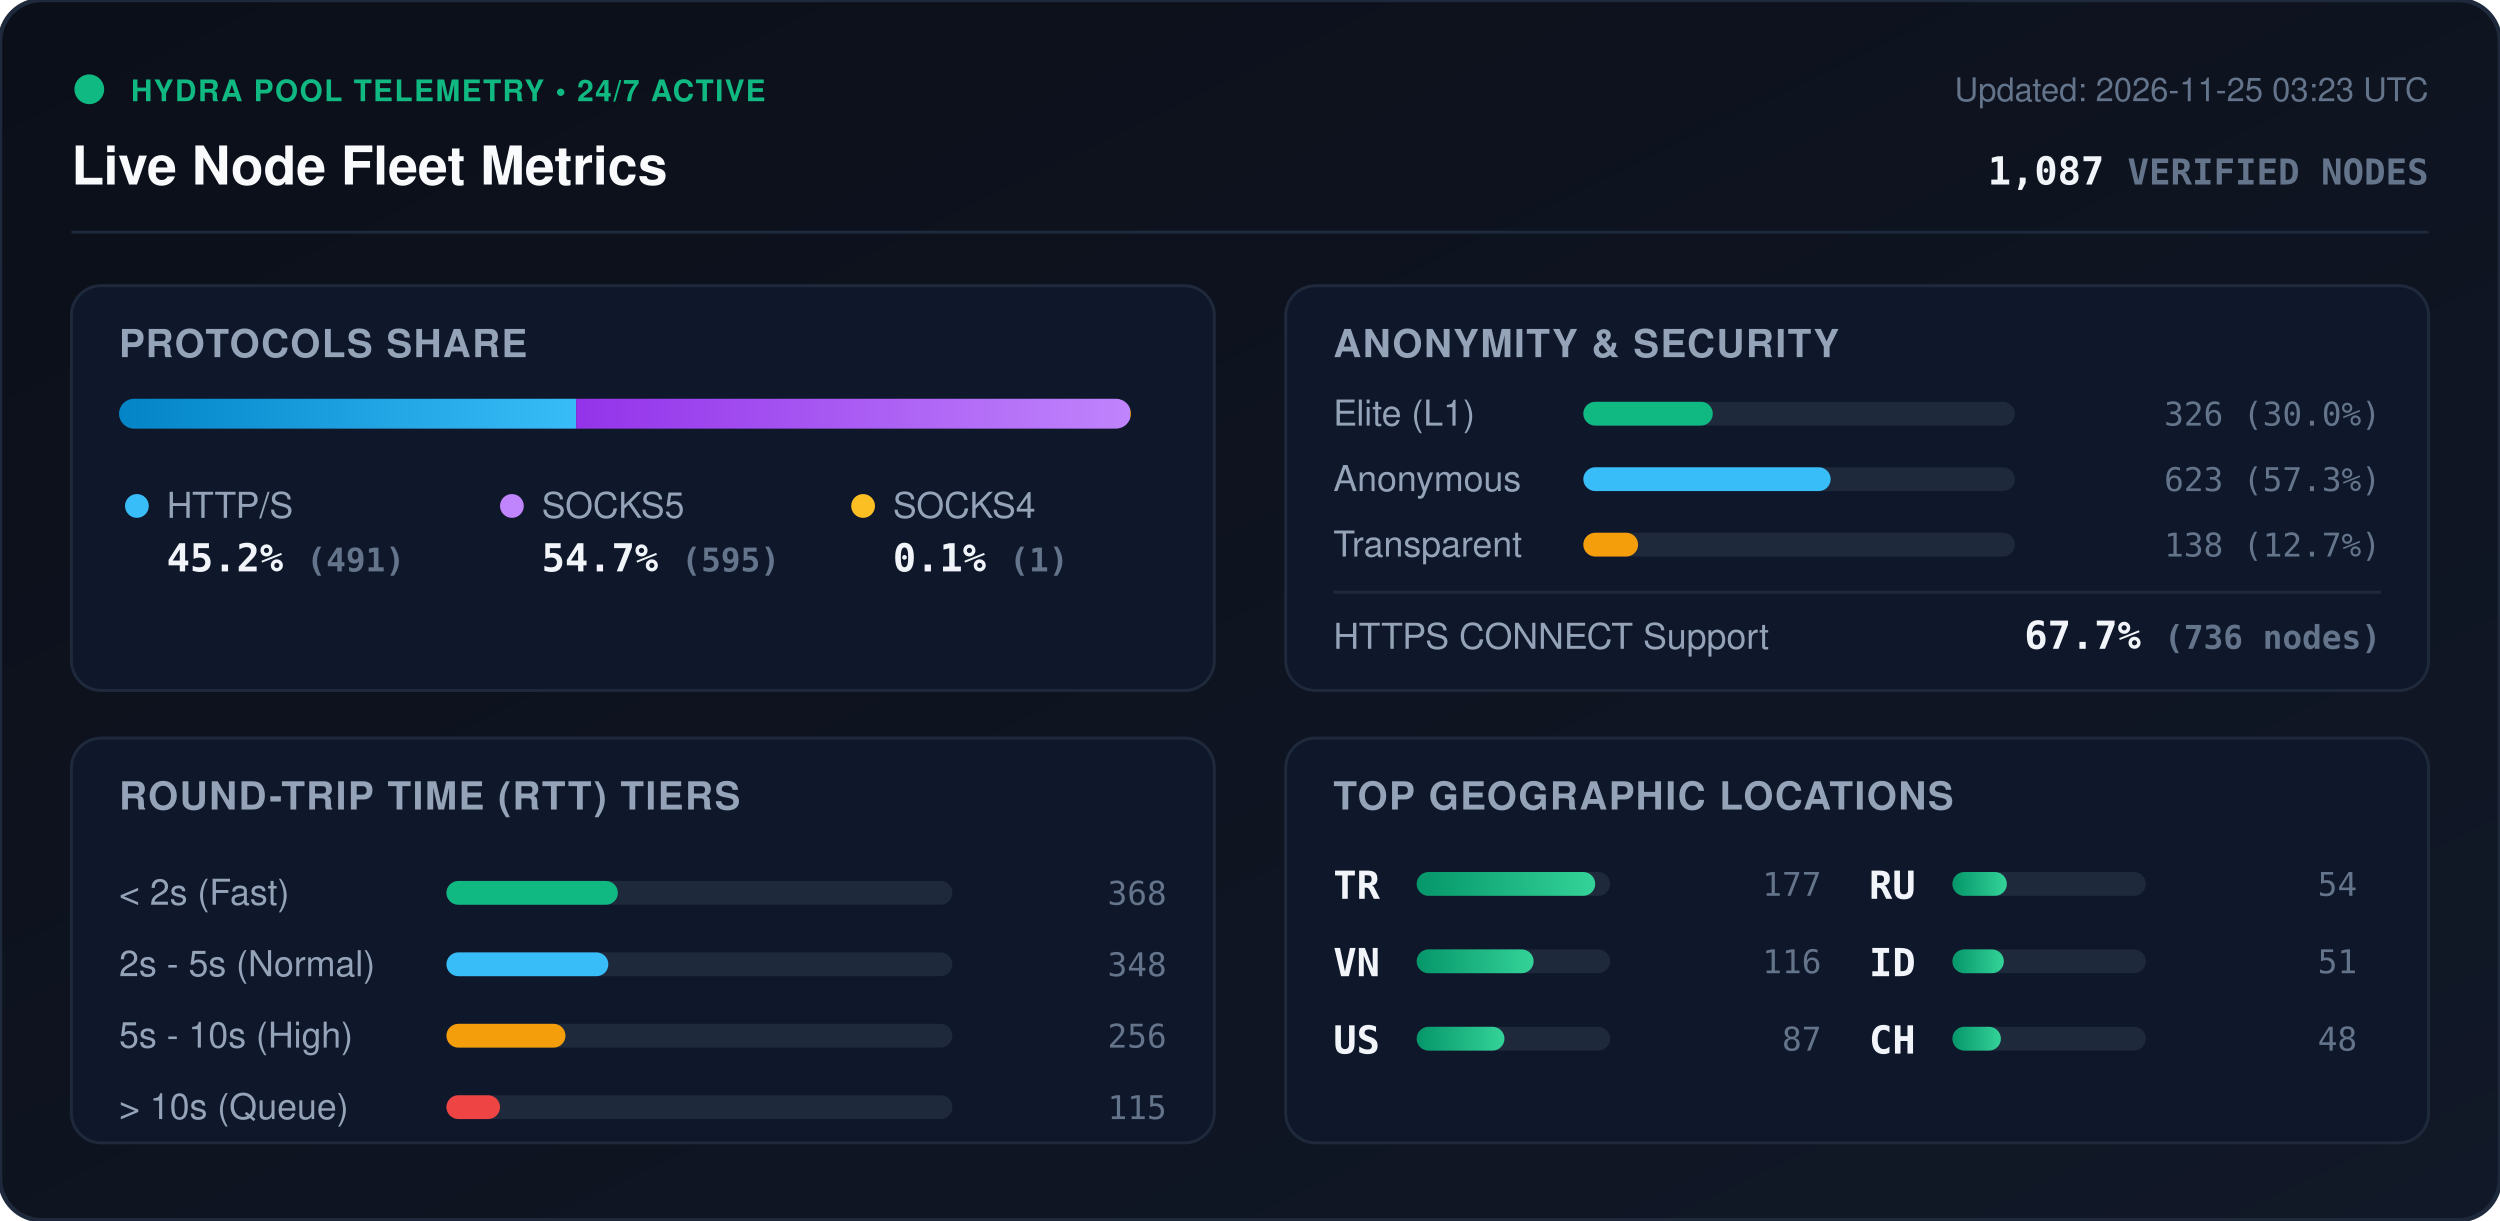
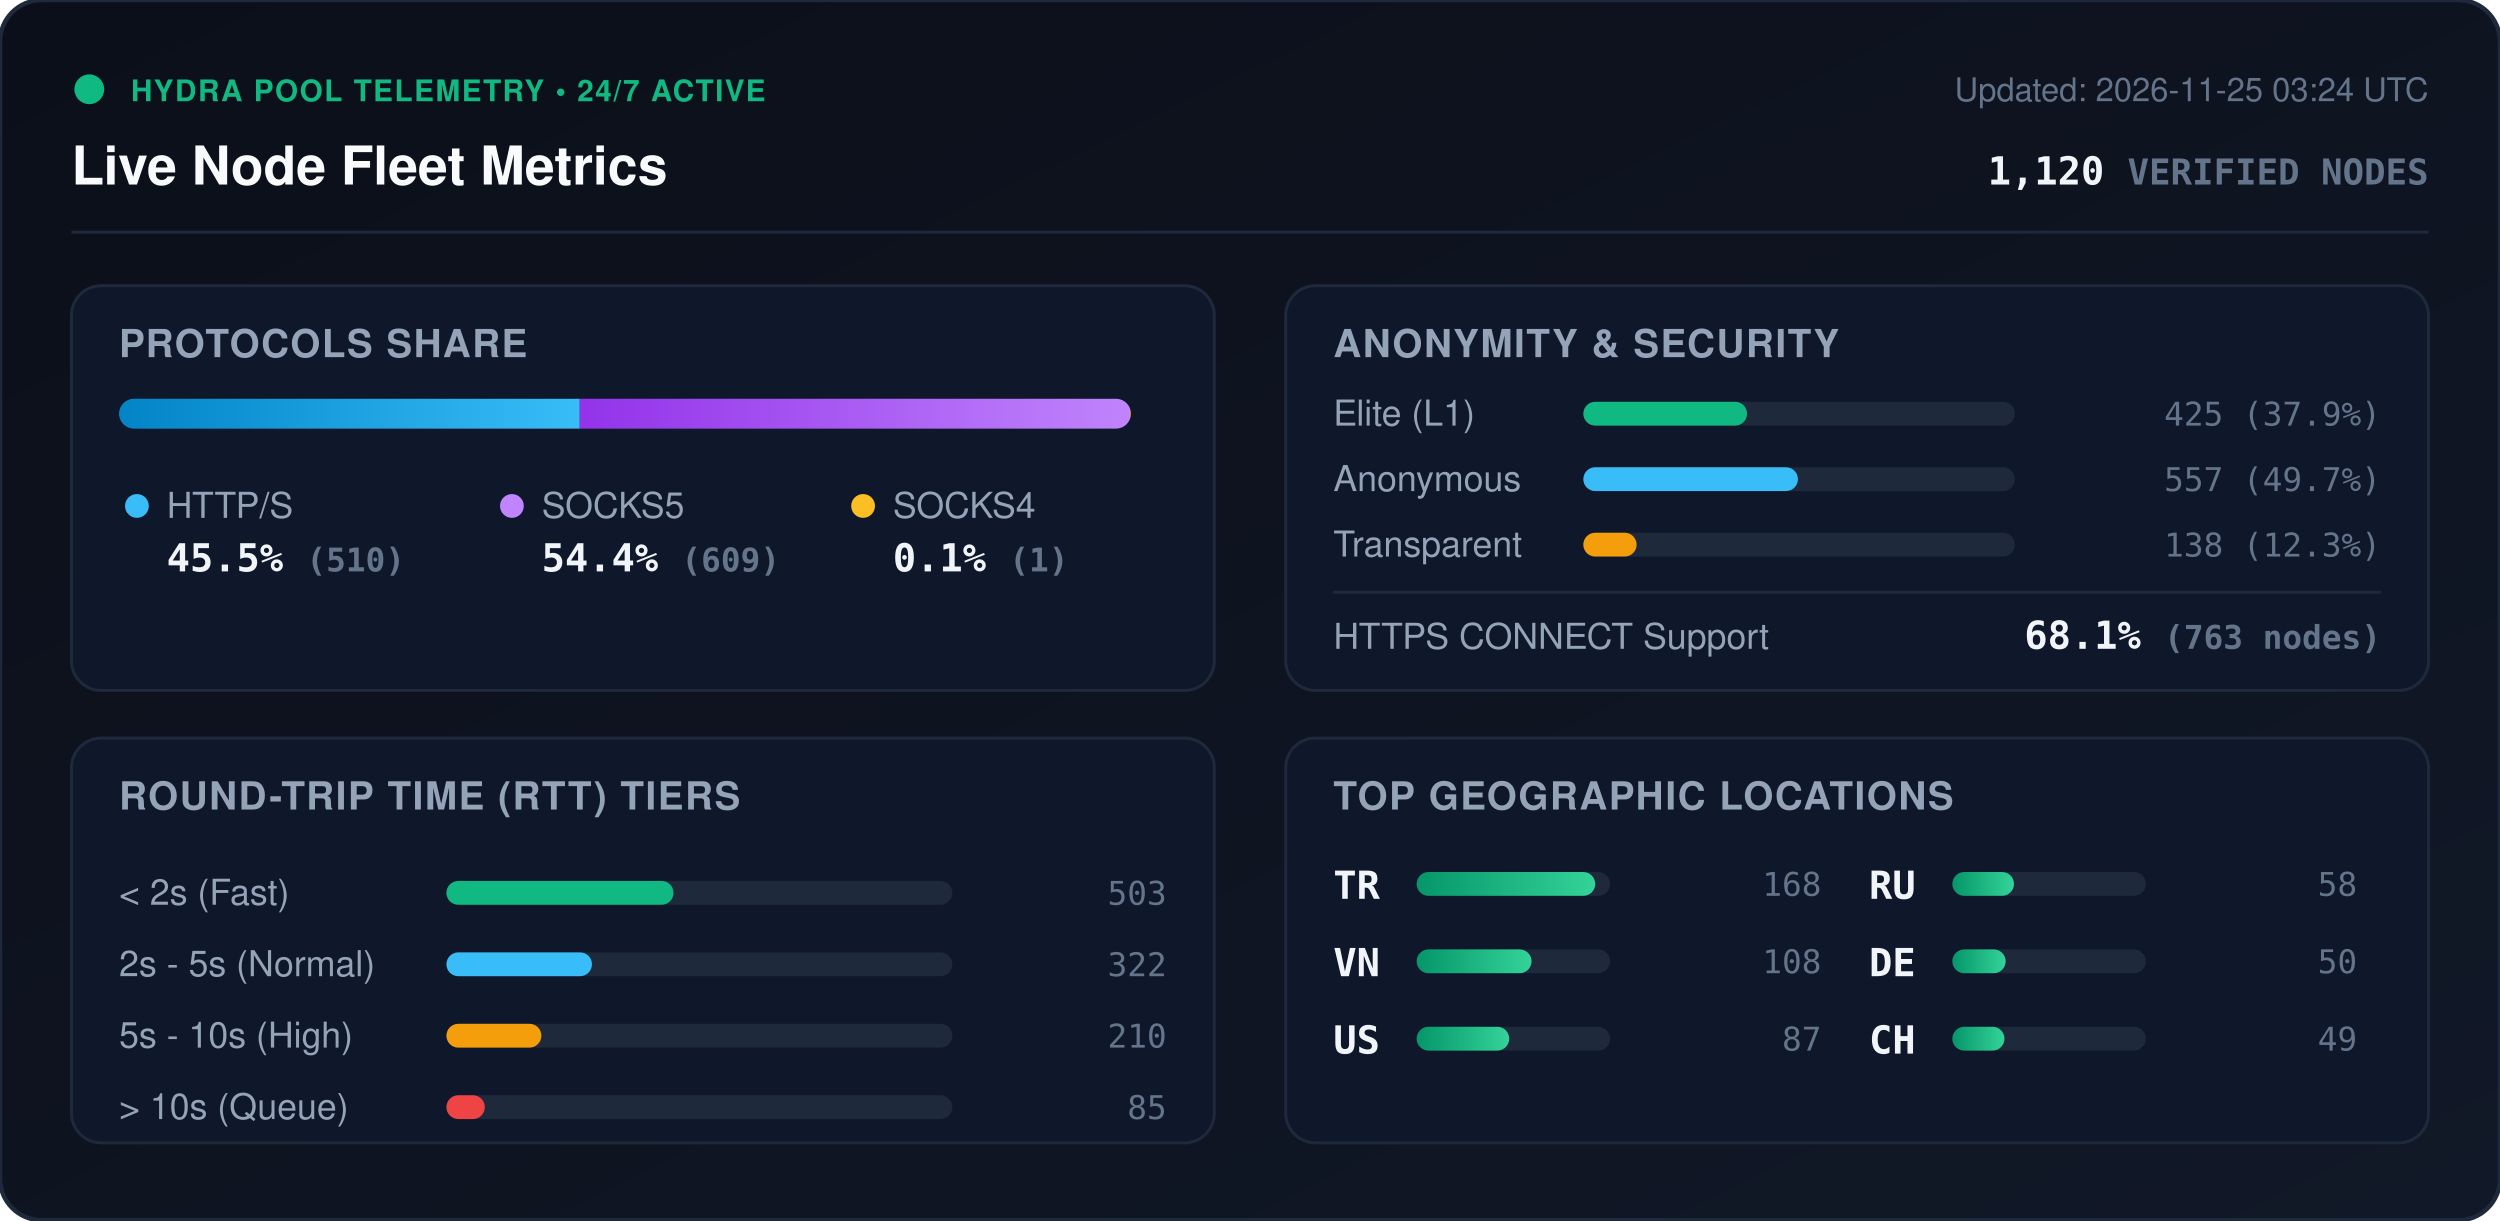
<svg xmlns="http://www.w3.org/2000/svg" viewBox="0 0 840 410" width="840" height="410" style="max-width: 100%; height: auto;">
  <defs>
    <linearGradient id="bg" x1="0%" y1="0%" x2="100%" y2="100%">
      <stop offset="0%" stop-color="#0b0f19" />
      <stop offset="100%" stop-color="#111827" />
    </linearGradient>
    <linearGradient id="bar-http" x1="0%" y1="0%" x2="100%" y2="0%">
      <stop offset="0%" stop-color="#0284c7" />
      <stop offset="100%" stop-color="#38bdf8" />
    </linearGradient>
    <linearGradient id="bar-socks5" x1="0%" y1="0%" x2="100%" y2="0%">
      <stop offset="0%" stop-color="#9333ea" />
      <stop offset="100%" stop-color="#c084fc" />
    </linearGradient>
    <linearGradient id="bar-socks4" x1="0%" y1="0%" x2="100%" y2="0%">
      <stop offset="0%" stop-color="#d97706" />
      <stop offset="100%" stop-color="#fbbf24" />
    </linearGradient>
    <linearGradient id="bar-green" x1="0%" y1="0%" x2="100%" y2="0%">
      <stop offset="0%" stop-color="#059669" />
      <stop offset="100%" stop-color="#34d399" />
    </linearGradient>
    <clipPath id="prog-track-clip">
      <rect width="340.0" height="10" rx="5" />
    </clipPath>
    <style>
      .title { font: 700 18px -apple-system, BlinkMacSystemFont, 'Segoe UI', Helvetica, Arial, sans-serif; fill: #f8fafc; }
      .sub { font: 500 11px -apple-system, BlinkMacSystemFont, 'Segoe UI', Helvetica, Arial, sans-serif; fill: #64748b; }
      .section-hdr { font: 600 13px -apple-system, BlinkMacSystemFont, 'Segoe UI', Helvetica, Arial, sans-serif; fill: #94a3b8; letter-spacing: 0.5px; }
      .metric-val { font: 700 13px -apple-system, BlinkMacSystemFont, 'Segoe UI', Helvetica, Arial, sans-serif; fill: #f1f5f9; }
      .metric-lbl { font: 500 12px -apple-system, BlinkMacSystemFont, 'Segoe UI', Helvetica, Arial, sans-serif; fill: #94a3b8; }
      .badge-txt { font: 700 10px -apple-system, BlinkMacSystemFont, 'Segoe UI', Helvetica, Arial, sans-serif; fill: #10b981; letter-spacing: 0.5px; }
      .mono { font-family: ui-monospace, SFMono-Regular, Menlo, Monaco, Consolas, monospace; }
      .pulse { animation: beacon 2s infinite ease-in-out; }
      @keyframes beacon { 0%, 100% { opacity: 1; } 50% { opacity: 0.35; } }
    </style>
  </defs>
  <rect width="840" height="410" rx="14" fill="url(#bg)" stroke="#1e293b" stroke-width="1.5" />
  <g transform="translate(24, 24)">
    <circle cx="6" cy="6" r="5" fill="#10b981" class="pulse" />
    <text x="20" y="10" class="badge-txt">HYDRA POOL TELEMETRY • 24/7 ACTIVE</text>
    <text x="0" y="38" class="title">Live Node Fleet Metrics</text>
-     <text x="792" y="10" text-anchor="end" class="sub">Updated: 2026-11-25 03:23 UTC</text>
-     <text x="792" y="38" text-anchor="end" class="metric-val mono" fill="#38bdf8">1,087 <tspan font-size="12" fill="#64748b">VERIFIED NODES</tspan>
+     <text x="792" y="10" text-anchor="end" class="sub">Updated: 2026-11-25 03:24 UTC</text>
+     <text x="792" y="38" text-anchor="end" class="metric-val mono" fill="#38bdf8">1,120 <tspan font-size="12" fill="#64748b">VERIFIED NODES</tspan>
    </text>
  </g>
  <line x1="24" y1="78" x2="816" y2="78" stroke="#1e293b" stroke-width="1" />
  <g transform="translate(24, 96)">
    <rect width="384" height="136" rx="10" fill="#0f172a" stroke="#1e293b" />
    <text x="16" y="24" class="section-hdr">PROTOCOLS SHARE</text>
    <g transform="translate(16, 38)">
      <rect width="340.0" height="10" rx="5" fill="#1e293b" />
      <g clip-path="url(#prog-track-clip)">
-         <rect x="0" width="153.6" height="10" fill="url(#bar-http)" />
-         <rect x="153.6" width="186.1" height="10" fill="url(#bar-socks5)" />
+         <rect x="0" width="154.8" height="10" fill="url(#bar-http)" />
+         <rect x="154.8" width="184.9" height="10" fill="url(#bar-socks5)" />
        <rect x="339.7" width="0.3" height="10" fill="url(#bar-socks4)" />
      </g>
    </g>
    <g transform="translate(16, 68)">
      <circle cx="6" cy="6" r="4" fill="#38bdf8" />
      <text x="16" y="10" class="metric-lbl">HTTP/S</text>
-       <text x="16" y="28" class="metric-val mono">45.2% <tspan font-size="11" fill="#64748b">(491)</tspan>
+       <text x="16" y="28" class="metric-val mono">45.5% <tspan font-size="11" fill="#64748b">(510)</tspan>
      </text>
      <circle cx="132" cy="6" r="4" fill="#c084fc" />
      <text x="142" y="10" class="metric-lbl">SOCKS5</text>
-       <text x="142" y="28" class="metric-val mono">54.7% <tspan font-size="11" fill="#64748b">(595)</tspan>
+       <text x="142" y="28" class="metric-val mono">54.4% <tspan font-size="11" fill="#64748b">(609)</tspan>
      </text>
      <circle cx="250" cy="6" r="4" fill="#fbbf24" />
      <text x="260" y="10" class="metric-lbl">SOCKS4</text>
      <text x="260" y="28" class="metric-val mono">0.1% <tspan font-size="11" fill="#64748b">(1)</tspan>
      </text>
    </g>
  </g>
  <g transform="translate(432, 96)">
    <rect width="384" height="136" rx="10" fill="#0f172a" stroke="#1e293b" />
    <text x="16" y="24" class="section-hdr">ANONYMITY &amp; SECURITY</text>
    <text x="16" y="47" class="metric-lbl">Elite (L1)</text>
    <rect x="100" y="39" width="145.0" height="8" rx="4" fill="#1e293b" />
-     <rect x="100" y="39" width="43.5" height="8" rx="4" fill="#10b981" />
-     <text x="368" y="47" text-anchor="end" class="mono sub" fill="#e2e8f0">326 (30.0%)</text>
+     <rect x="100" y="39" width="55.0" height="8" rx="4" fill="#10b981" />
+     <text x="368" y="47" text-anchor="end" class="mono sub" fill="#e2e8f0">425 (37.9%)</text>
    <text x="16" y="69" class="metric-lbl">Anonymous</text>
    <rect x="100" y="61" width="145.0" height="8" rx="4" fill="#1e293b" />
-     <rect x="100" y="61" width="83.1" height="8" rx="4" fill="#38bdf8" />
-     <text x="368" y="69" text-anchor="end" class="mono sub" fill="#e2e8f0">623 (57.3%)</text>
+     <rect x="100" y="61" width="72.1" height="8" rx="4" fill="#38bdf8" />
+     <text x="368" y="69" text-anchor="end" class="mono sub" fill="#e2e8f0">557 (49.7%)</text>
    <text x="16" y="91" class="metric-lbl">Transparent</text>
    <rect x="100" y="83" width="145.0" height="8" rx="4" fill="#1e293b" />
-     <rect x="100" y="83" width="18.4" height="8" rx="4" fill="#f59e0b" />
-     <text x="368" y="91" text-anchor="end" class="mono sub" fill="#e2e8f0">138 (12.7%)</text>
+     <rect x="100" y="83" width="17.9" height="8" rx="4" fill="#f59e0b" />
+     <text x="368" y="91" text-anchor="end" class="mono sub" fill="#e2e8f0">138 (12.3%)</text>
    <line x1="16" y1="103" x2="368" y2="103" stroke="#1e293b" stroke-width="1" />
    <text x="16" y="122" class="metric-lbl">HTTPS CONNECT Support</text>
-     <text x="368" y="122" text-anchor="end" class="metric-val mono" fill="#34d399">67.7% <tspan font-size="11" fill="#64748b">(736 nodes)</tspan>
+     <text x="368" y="122" text-anchor="end" class="metric-val mono" fill="#34d399">68.1% <tspan font-size="11" fill="#64748b">(763 nodes)</tspan>
    </text>
  </g>
  <g transform="translate(24, 248)">
    <rect width="384" height="136" rx="10" fill="#0f172a" stroke="#1e293b" />
    <text x="16" y="24" class="section-hdr">ROUND-TRIP TIME (RTT) TIERS</text>
    <g transform="translate(16, 42)">
      <text x="0" y="14" class="metric-lbl">&lt; 2s (Fast)</text>
      <rect x="110" y="6" width="170" height="8" rx="4" fill="#1e293b" />
-       <rect x="110" y="6" width="57.6" height="8" rx="4" fill="#10b981" />
-       <text x="352" y="14" text-anchor="end" class="mono sub">368</text>
+       <rect x="110" y="6" width="76.3" height="8" rx="4" fill="#10b981" />
+       <text x="352" y="14" text-anchor="end" class="mono sub">503</text>
      <text x="0" y="38" class="metric-lbl">2s - 5s (Normal)</text>
      <rect x="110" y="30" width="170" height="8" rx="4" fill="#1e293b" />
-       <rect x="110" y="30" width="54.4" height="8" rx="4" fill="#38bdf8" />
-       <text x="352" y="38" text-anchor="end" class="mono sub">348</text>
+       <rect x="110" y="30" width="48.9" height="8" rx="4" fill="#38bdf8" />
+       <text x="352" y="38" text-anchor="end" class="mono sub">322</text>
      <text x="0" y="62" class="metric-lbl">5s - 10s (High)</text>
      <rect x="110" y="54" width="170" height="8" rx="4" fill="#1e293b" />
-       <rect x="110" y="54" width="40.0" height="8" rx="4" fill="#f59e0b" />
-       <text x="352" y="62" text-anchor="end" class="mono sub">256</text>
+       <rect x="110" y="54" width="31.9" height="8" rx="4" fill="#f59e0b" />
+       <text x="352" y="62" text-anchor="end" class="mono sub">210</text>
      <text x="0" y="86" class="metric-lbl">&gt; 10s (Queue)</text>
      <rect x="110" y="78" width="170" height="8" rx="4" fill="#1e293b" />
-       <rect x="110" y="78" width="18.0" height="8" rx="4" fill="#ef4444" />
-       <text x="352" y="86" text-anchor="end" class="mono sub">115</text>
+       <rect x="110" y="78" width="12.9" height="8" rx="4" fill="#ef4444" />
+       <text x="352" y="86" text-anchor="end" class="mono sub">85</text>
    </g>
  </g>
  <g transform="translate(432, 248)">
    <rect width="384" height="136" rx="10" fill="#0f172a" stroke="#1e293b" />
    <text x="16" y="24" class="section-hdr">TOP GEOGRAPHIC LOCATIONS</text>
    <g transform="translate(16, 42)">
      <g transform="translate(0, 0)">
        <text x="0" y="12" class="mono metric-val" font-size="12">TR</text>
        <rect x="28" y="3" width="65" height="8" rx="4" fill="#1e293b" />
        <rect x="28" y="3" width="60.0" height="8" rx="4" fill="url(#bar-green)" />
-         <text x="164" y="11" text-anchor="end" class="mono sub">177</text>
+         <text x="164" y="11" text-anchor="end" class="mono sub">168</text>
      </g>
      <g transform="translate(0, 26)">
        <text x="0" y="12" class="mono metric-val" font-size="12">VN</text>
        <rect x="28" y="3" width="65" height="8" rx="4" fill="#1e293b" />
-         <rect x="28" y="3" width="39.3" height="8" rx="4" fill="url(#bar-green)" />
-         <text x="164" y="11" text-anchor="end" class="mono sub">116</text>
+         <rect x="28" y="3" width="38.6" height="8" rx="4" fill="url(#bar-green)" />
+         <text x="164" y="11" text-anchor="end" class="mono sub">108</text>
      </g>
      <g transform="translate(0, 52)">
        <text x="0" y="12" class="mono metric-val" font-size="12">US</text>
        <rect x="28" y="3" width="65" height="8" rx="4" fill="#1e293b" />
-         <rect x="28" y="3" width="29.5" height="8" rx="4" fill="url(#bar-green)" />
+         <rect x="28" y="3" width="31.1" height="8" rx="4" fill="url(#bar-green)" />
        <text x="164" y="11" text-anchor="end" class="mono sub">87</text>
      </g>
      <g transform="translate(180, 0)">
        <text x="0" y="12" class="mono metric-val" font-size="12">RU</text>
        <rect x="28" y="3" width="65" height="8" rx="4" fill="#1e293b" />
-         <rect x="28" y="3" width="18.3" height="8" rx="4" fill="url(#bar-green)" />
-         <text x="164" y="11" text-anchor="end" class="mono sub">54</text>
+         <rect x="28" y="3" width="20.7" height="8" rx="4" fill="url(#bar-green)" />
+         <text x="164" y="11" text-anchor="end" class="mono sub">58</text>
      </g>
      <g transform="translate(180, 26)">
-         <text x="0" y="12" class="mono metric-val" font-size="12">ID</text>
+         <text x="0" y="12" class="mono metric-val" font-size="12">DE</text>
        <rect x="28" y="3" width="65" height="8" rx="4" fill="#1e293b" />
-         <rect x="28" y="3" width="17.3" height="8" rx="4" fill="url(#bar-green)" />
-         <text x="164" y="11" text-anchor="end" class="mono sub">51</text>
+         <rect x="28" y="3" width="17.9" height="8" rx="4" fill="url(#bar-green)" />
+         <text x="164" y="11" text-anchor="end" class="mono sub">50</text>
      </g>
      <g transform="translate(180, 52)">
        <text x="0" y="12" class="mono metric-val" font-size="12">CH</text>
        <rect x="28" y="3" width="65" height="8" rx="4" fill="#1e293b" />
-         <rect x="28" y="3" width="16.3" height="8" rx="4" fill="url(#bar-green)" />
-         <text x="164" y="11" text-anchor="end" class="mono sub">48</text>
+         <rect x="28" y="3" width="17.5" height="8" rx="4" fill="url(#bar-green)" />
+         <text x="164" y="11" text-anchor="end" class="mono sub">49</text>
      </g>
    </g>
  </g>
</svg>
